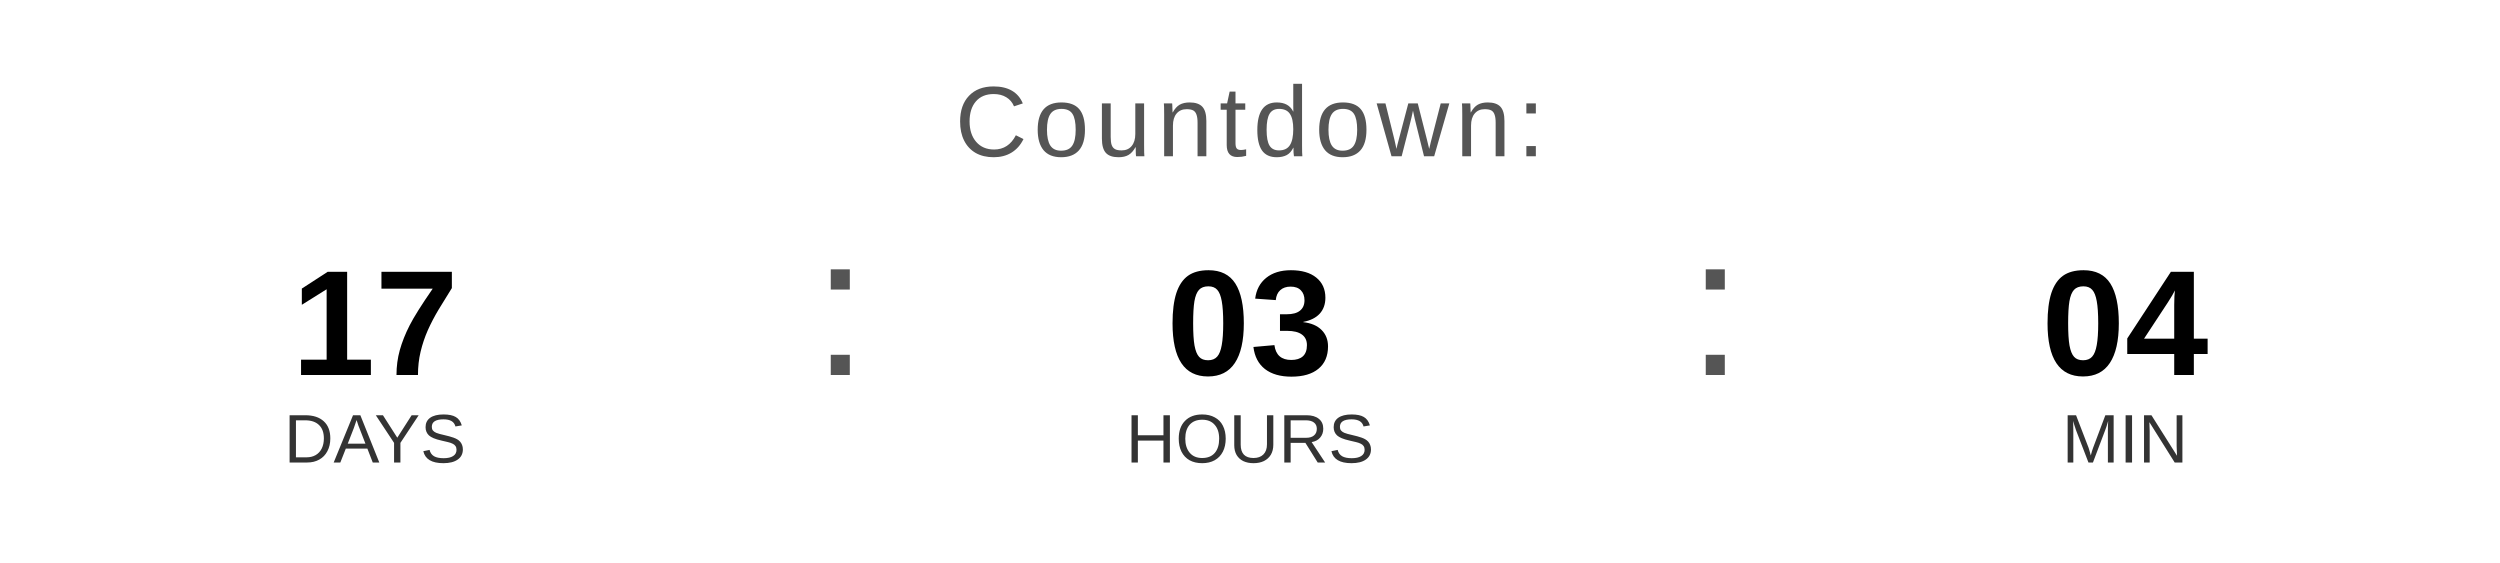
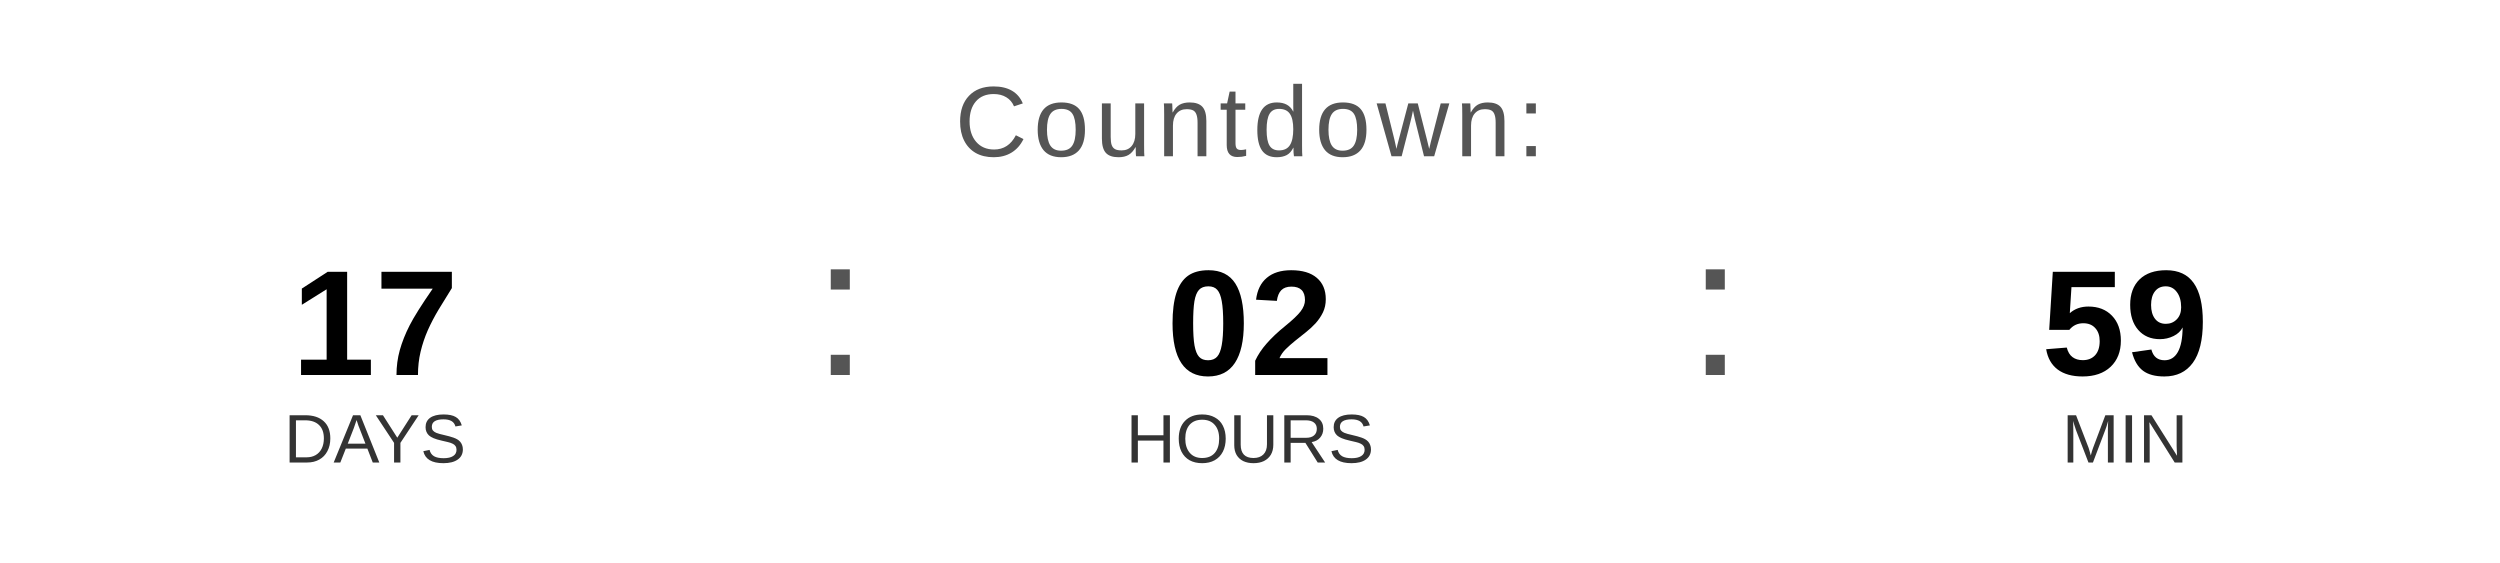
<svg xmlns="http://www.w3.org/2000/svg" width="400" height="90" viewBox="0 0 400 90">
  <text x="200" y="25" font-family="Arial, Helvetica, sans-serif" font-size="16" fill="#555555" text-anchor="middle" letter-spacing="1">
    Countdown:
  </text>
  <text x="60" y="60" font-family="Arial, Helvetica, sans-serif" font-size="24" font-weight="bold" fill="#000000" text-anchor="middle">17</text>
  <text x="60" y="74" font-family="Arial, Helvetica, sans-serif" font-size="11" fill="#333333" text-anchor="middle">DAYS</text>
  <text x="130" y="60" font-family="Arial, sans-serif" font-size="32" fill="#555555">:</text>
-   <text x="200" y="60" font-family="Arial, Helvetica, sans-serif" font-size="24" font-weight="bold" fill="#000000" text-anchor="middle">03</text>
+   <text x="200" y="60" font-family="Arial, Helvetica, sans-serif" font-size="24" font-weight="bold" fill="#000000" text-anchor="middle">02</text>
  <text x="200" y="74" font-family="Arial, Helvetica, sans-serif" font-size="11" fill="#333333" text-anchor="middle">HOURS</text>
  <text x="270" y="60" font-family="Arial, sans-serif" font-size="32" fill="#555555">:</text>
-   <text x="340" y="60" font-family="Arial, Helvetica, sans-serif" font-size="24" font-weight="bold" fill="#000000" text-anchor="middle">04</text>
+   <text x="340" y="60" font-family="Arial, Helvetica, sans-serif" font-size="24" font-weight="bold" fill="#000000" text-anchor="middle">59</text>
  <text x="340" y="74" font-family="Arial, Helvetica, sans-serif" font-size="11" fill="#333333" text-anchor="middle">MIN</text>
</svg>
